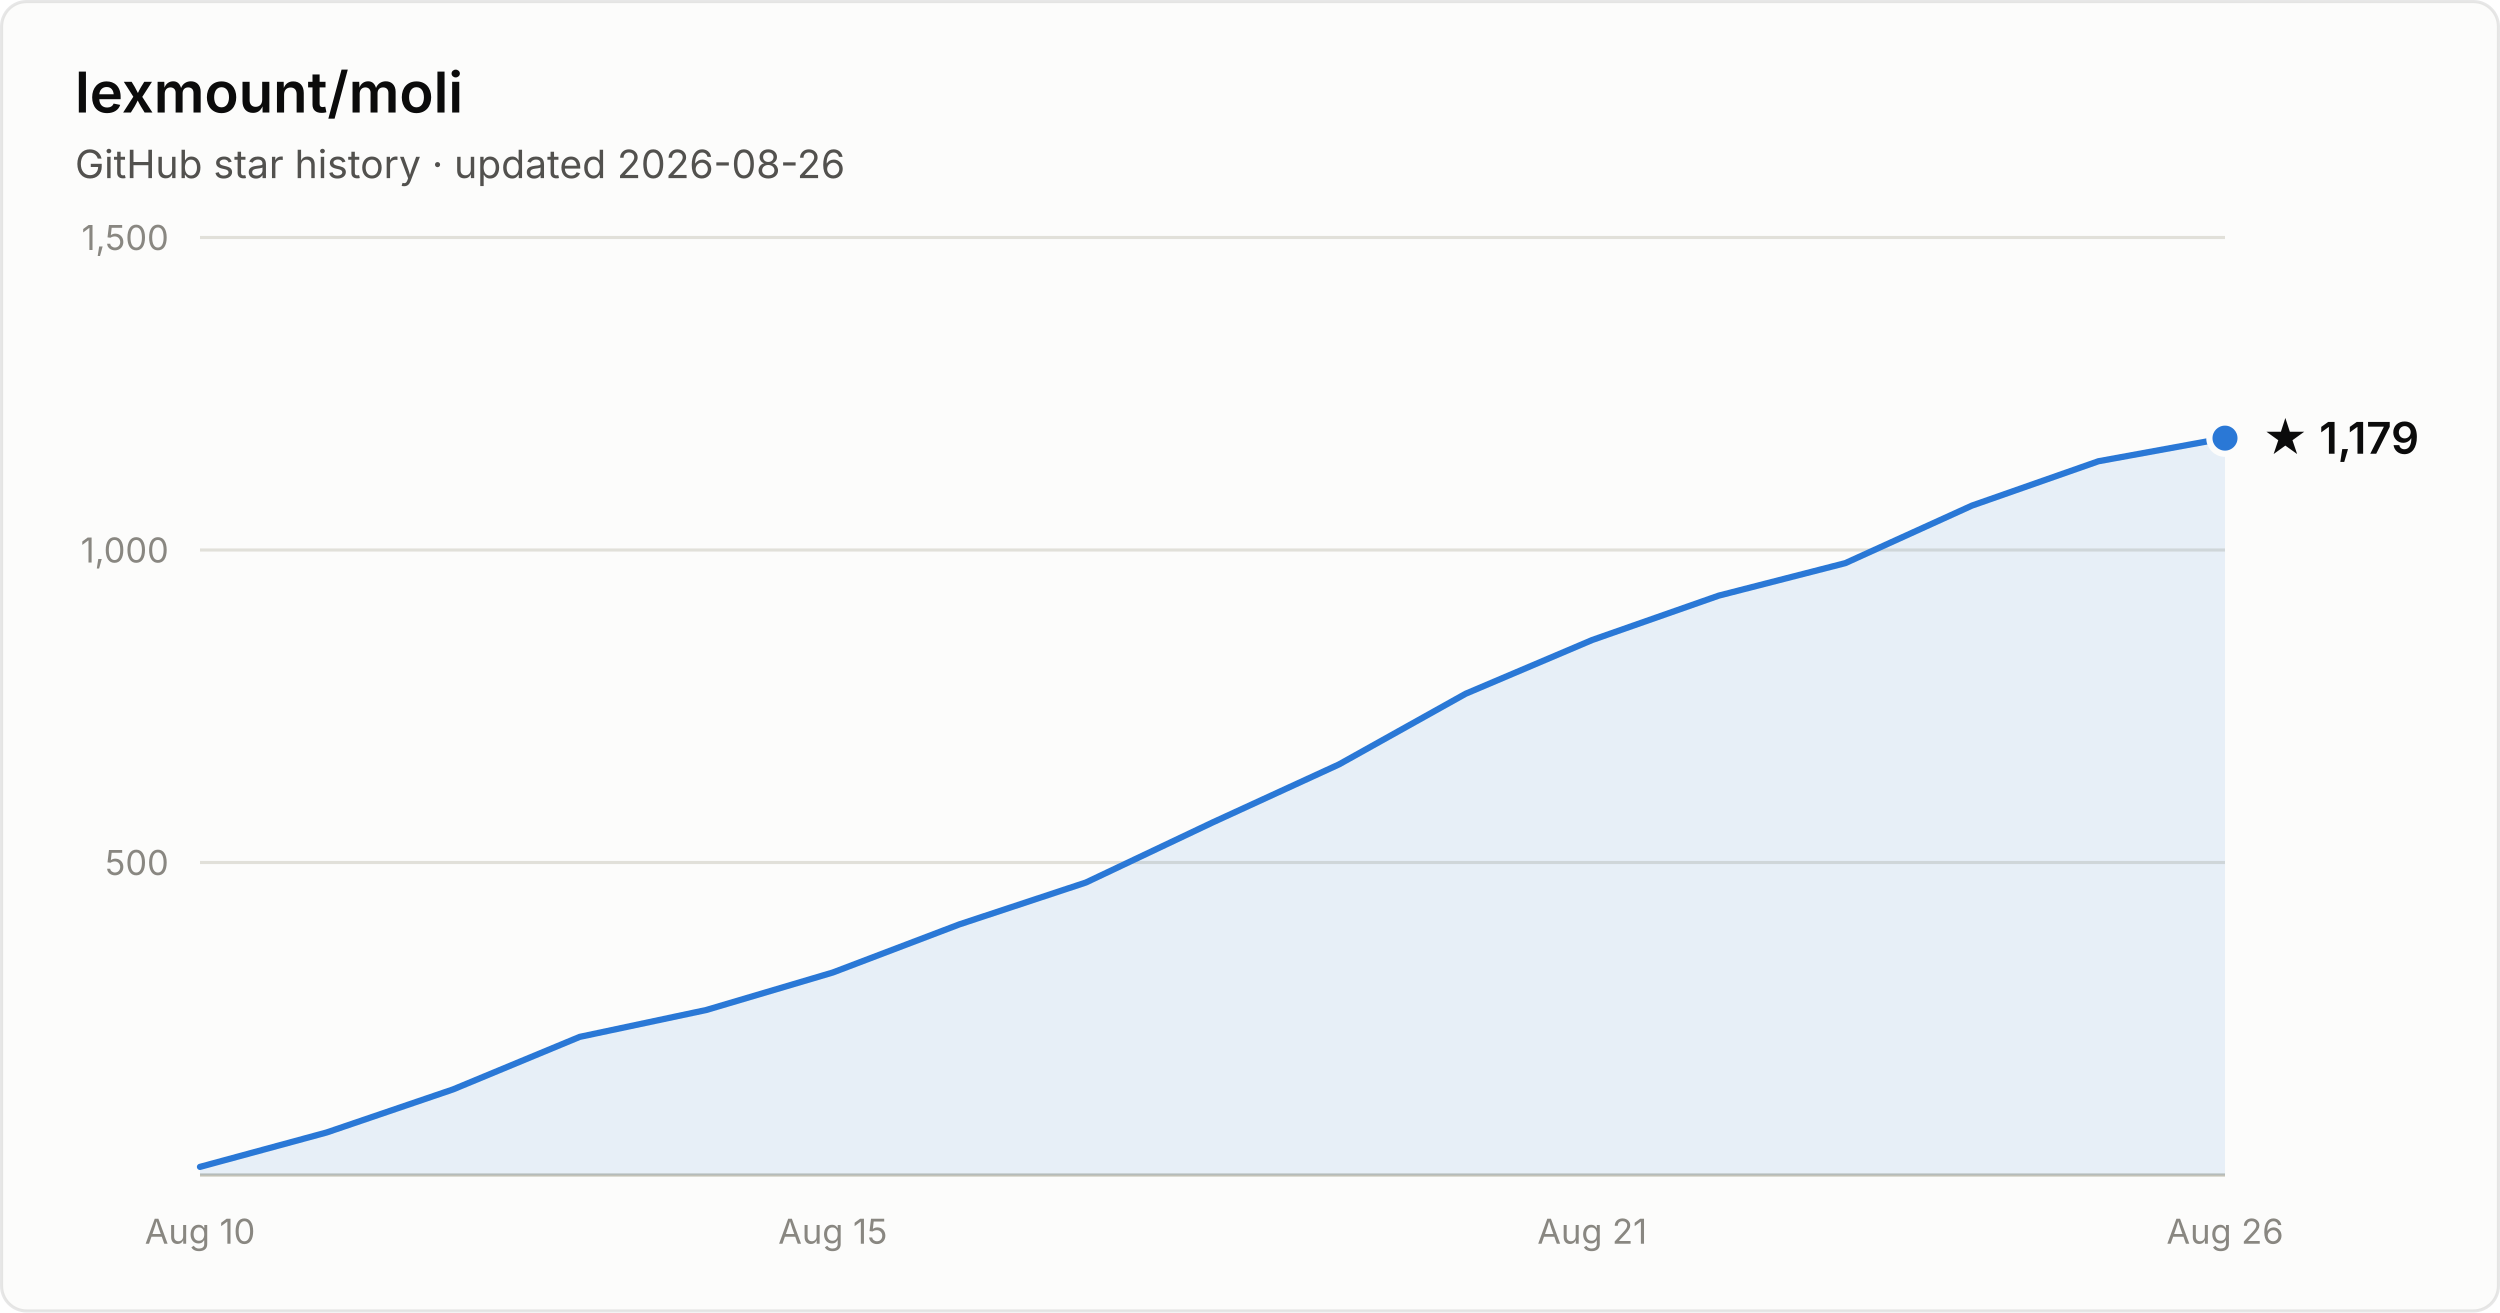
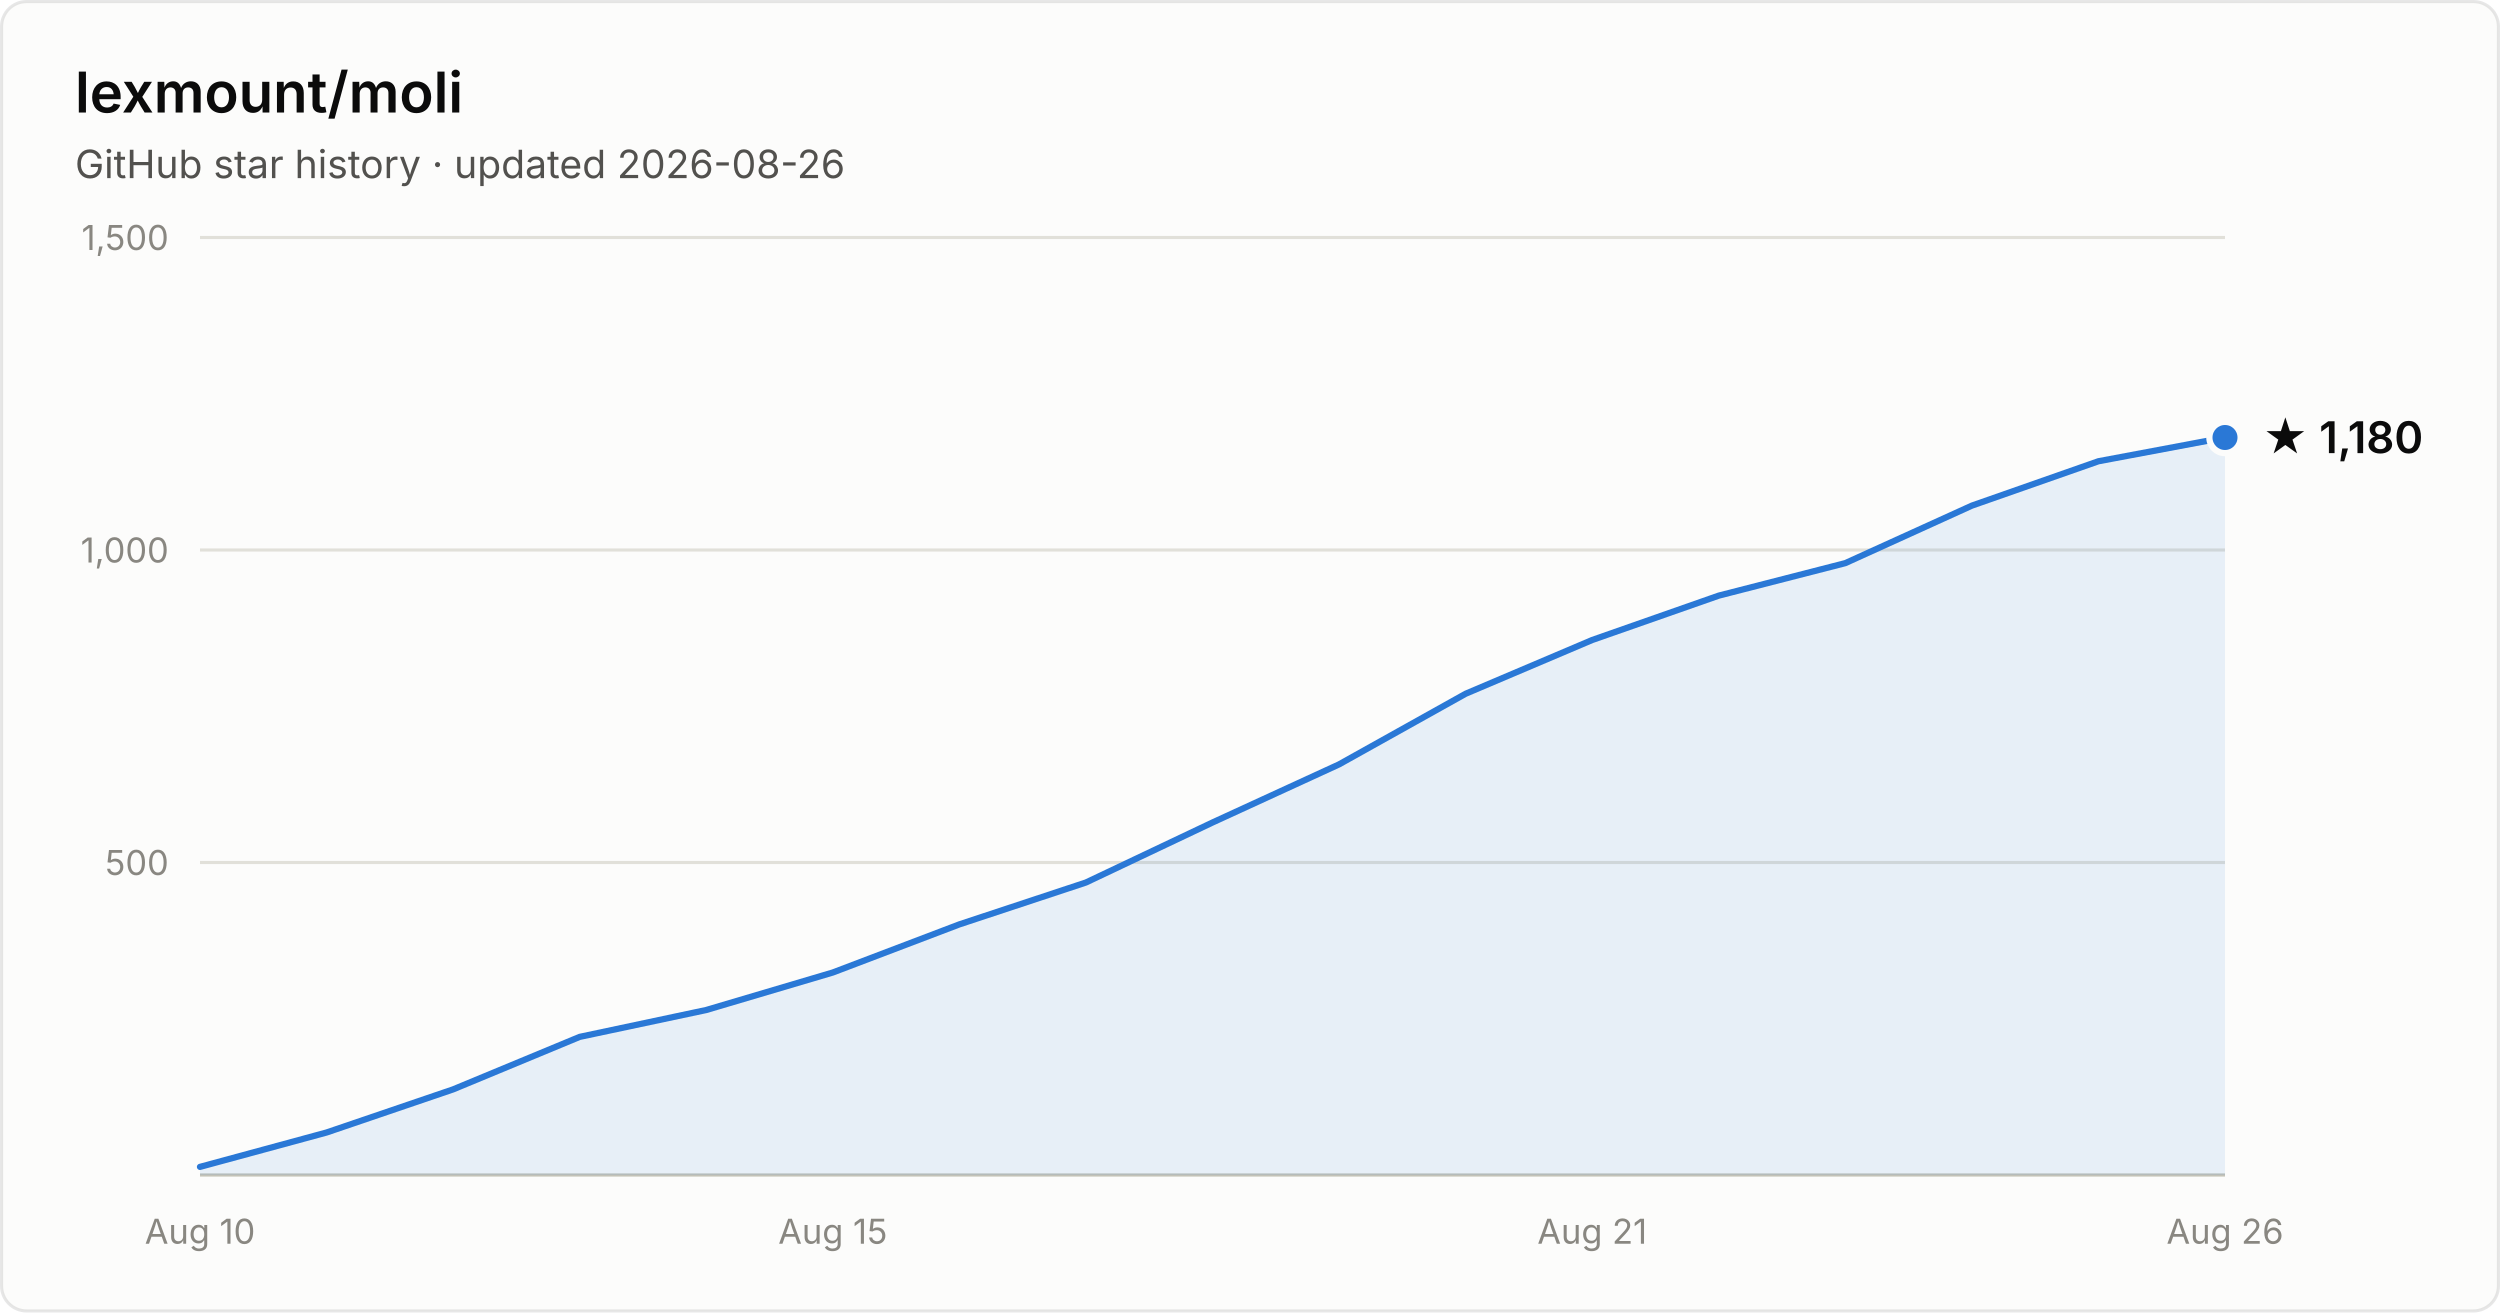
- <svg xmlns="http://www.w3.org/2000/svg" width="800" height="420" viewBox="0 0 800 420" font-family="system-ui, -apple-system, Segoe UI, sans-serif" role="img" aria-label="Star history of lexmount/moli: 1,179 stars as of 2026-08-26">
+ <svg xmlns="http://www.w3.org/2000/svg" width="800" height="420" viewBox="0 0 800 420" font-family="system-ui, -apple-system, Segoe UI, sans-serif" role="img" aria-label="Star history of lexmount/moli: 1,180 stars as of 2026-08-26">
  <rect x="0.5" y="0.5" width="799" height="419" rx="8" fill="#fcfcfb" stroke="rgba(11,11,11,0.10)" />
  <text x="24" y="36" fill="#0b0b0b" font-size="18" font-weight="600">lexmount/moli</text>
  <text x="24" y="57" fill="#52514e" font-size="12.5">GitHub star history · updated 2026-08-26</text>
  <line x1="64" y1="276.0" x2="712" y2="276.0" stroke="#e1e0d9" stroke-width="1" />
  <text x="54" y="280.0" text-anchor="end" fill="#898781" font-size="11" style="font-variant-numeric:tabular-nums">500</text>
  <line x1="64" y1="176.0" x2="712" y2="176.0" stroke="#e1e0d9" stroke-width="1" />
  <text x="54" y="180.0" text-anchor="end" fill="#898781" font-size="11" style="font-variant-numeric:tabular-nums">1,000</text>
  <line x1="64" y1="76.0" x2="712" y2="76.0" stroke="#e1e0d9" stroke-width="1" />
  <text x="54" y="80.0" text-anchor="end" fill="#898781" font-size="11" style="font-variant-numeric:tabular-nums">1,500</text>
  <line x1="64" y1="376" x2="712" y2="376" stroke="#c3c2b7" stroke-width="1" />
  <text x="64.0" y="398" text-anchor="middle" fill="#898781" font-size="11" style="font-variant-numeric:tabular-nums">Aug 10</text>
  <text x="266.5" y="398" text-anchor="middle" fill="#898781" font-size="11" style="font-variant-numeric:tabular-nums">Aug 15</text>
  <text x="509.5" y="398" text-anchor="middle" fill="#898781" font-size="11" style="font-variant-numeric:tabular-nums">Aug 21</text>
  <text x="712.0" y="398" text-anchor="middle" fill="#898781" font-size="11" style="font-variant-numeric:tabular-nums">Aug 26</text>
-   <path d="M64.0 373.4 L104.5 362.4 L145.0 348.6 L185.5 331.8 L226.0 323.2 L266.5 311.2 L307.0 295.8 L347.5 282.4 L388.0 263.2 L428.5 244.6 L469.0 222.0 L509.5 204.8 L550.0 190.6 L590.5 180.2 L631.0 161.8 L671.5 147.6 L712.0 140.2 L712.0 376 L64.0 376 Z" fill="#2a78d6" fill-opacity="0.1" />
-   <path d="M64.0 373.4 L104.5 362.4 L145.0 348.6 L185.5 331.8 L226.0 323.2 L266.5 311.2 L307.0 295.8 L347.5 282.4 L388.0 263.2 L428.5 244.6 L469.0 222.0 L509.5 204.8 L550.0 190.6 L590.5 180.2 L631.0 161.8 L671.5 147.6 L712.0 140.2" fill="none" stroke="#2a78d6" stroke-width="2" stroke-linejoin="round" stroke-linecap="round" />
-   <circle cx="712.0" cy="140.2" r="5" fill="#2a78d6" stroke="#fcfcfb" stroke-width="2" />
-   <text x="724.0" y="145.2" fill="#0b0b0b" font-size="14" font-weight="600">★ 1,179</text>
+   <path d="M64.0 373.4 L104.5 362.4 L145.0 348.6 L185.5 331.8 L226.0 323.2 L266.5 311.2 L307.0 295.8 L347.5 282.4 L388.0 263.2 L428.5 244.6 L469.0 222.0 L509.5 204.8 L550.0 190.6 L590.5 180.2 L631.0 161.8 L671.5 147.6 L712.0 140.0 L712.0 376 L64.0 376 Z" fill="#2a78d6" fill-opacity="0.1" />
+   <path d="M64.0 373.4 L104.5 362.4 L145.0 348.6 L185.5 331.8 L226.0 323.2 L266.5 311.2 L307.0 295.8 L347.5 282.4 L388.0 263.2 L428.5 244.6 L469.0 222.0 L509.5 204.8 L550.0 190.6 L590.5 180.2 L631.0 161.8 L671.5 147.6 L712.0 140.0" fill="none" stroke="#2a78d6" stroke-width="2" stroke-linejoin="round" stroke-linecap="round" />
+   <circle cx="712.0" cy="140.0" r="5" fill="#2a78d6" stroke="#fcfcfb" stroke-width="2" />
+   <text x="724.0" y="145.0" fill="#0b0b0b" font-size="14" font-weight="600">★ 1,180</text>
</svg>
